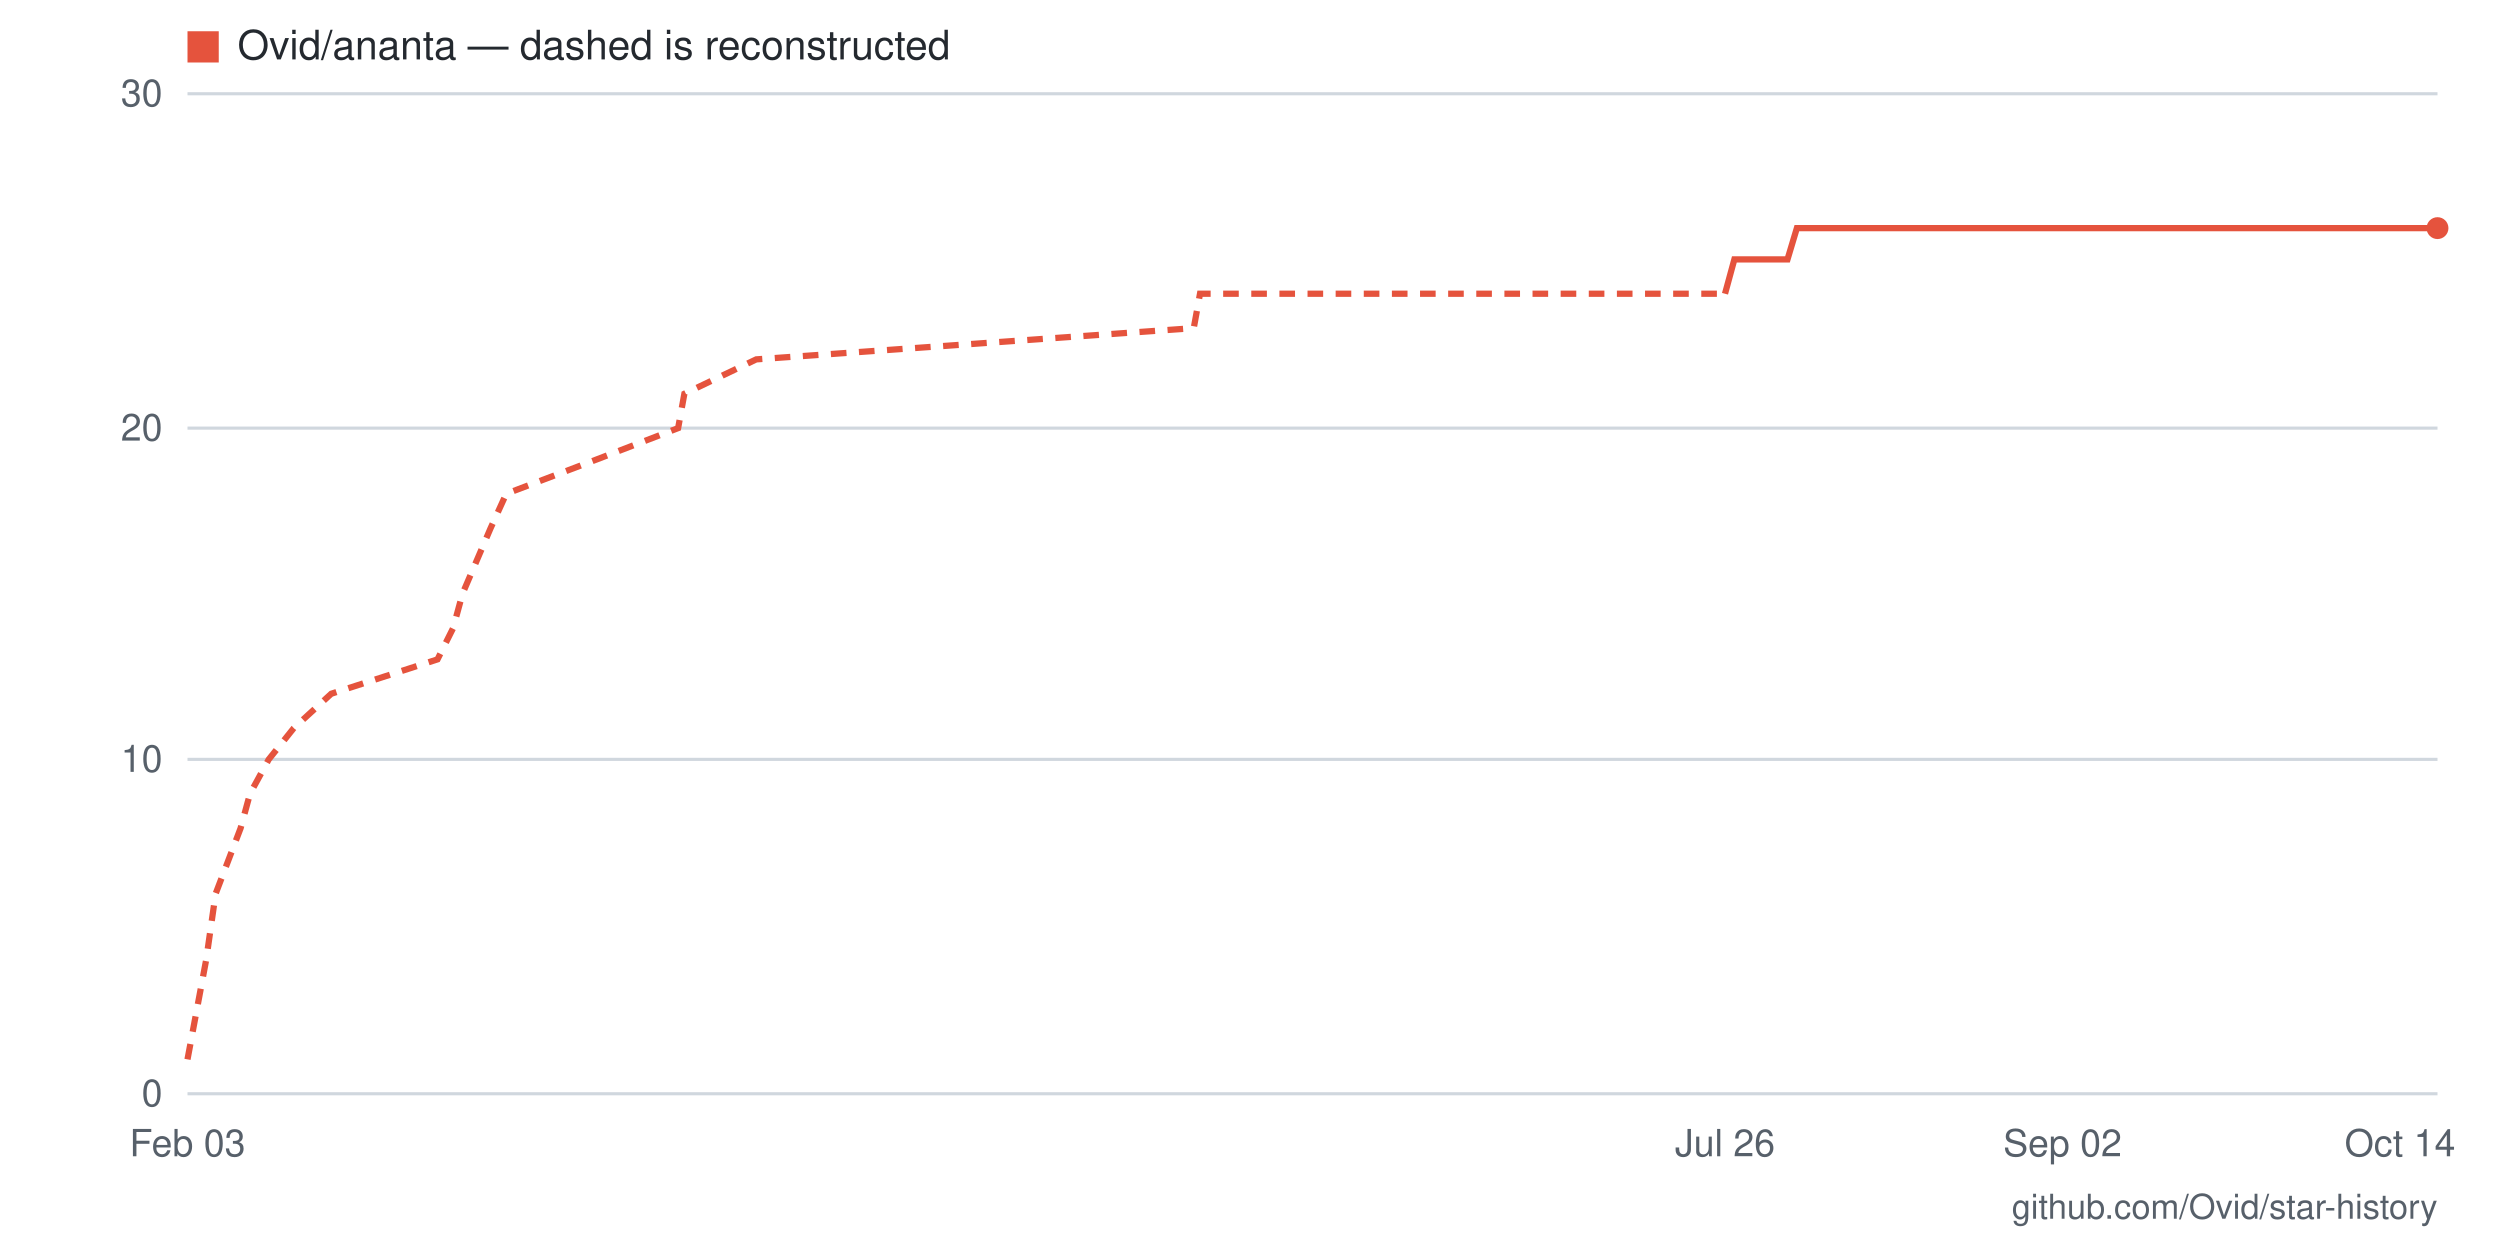
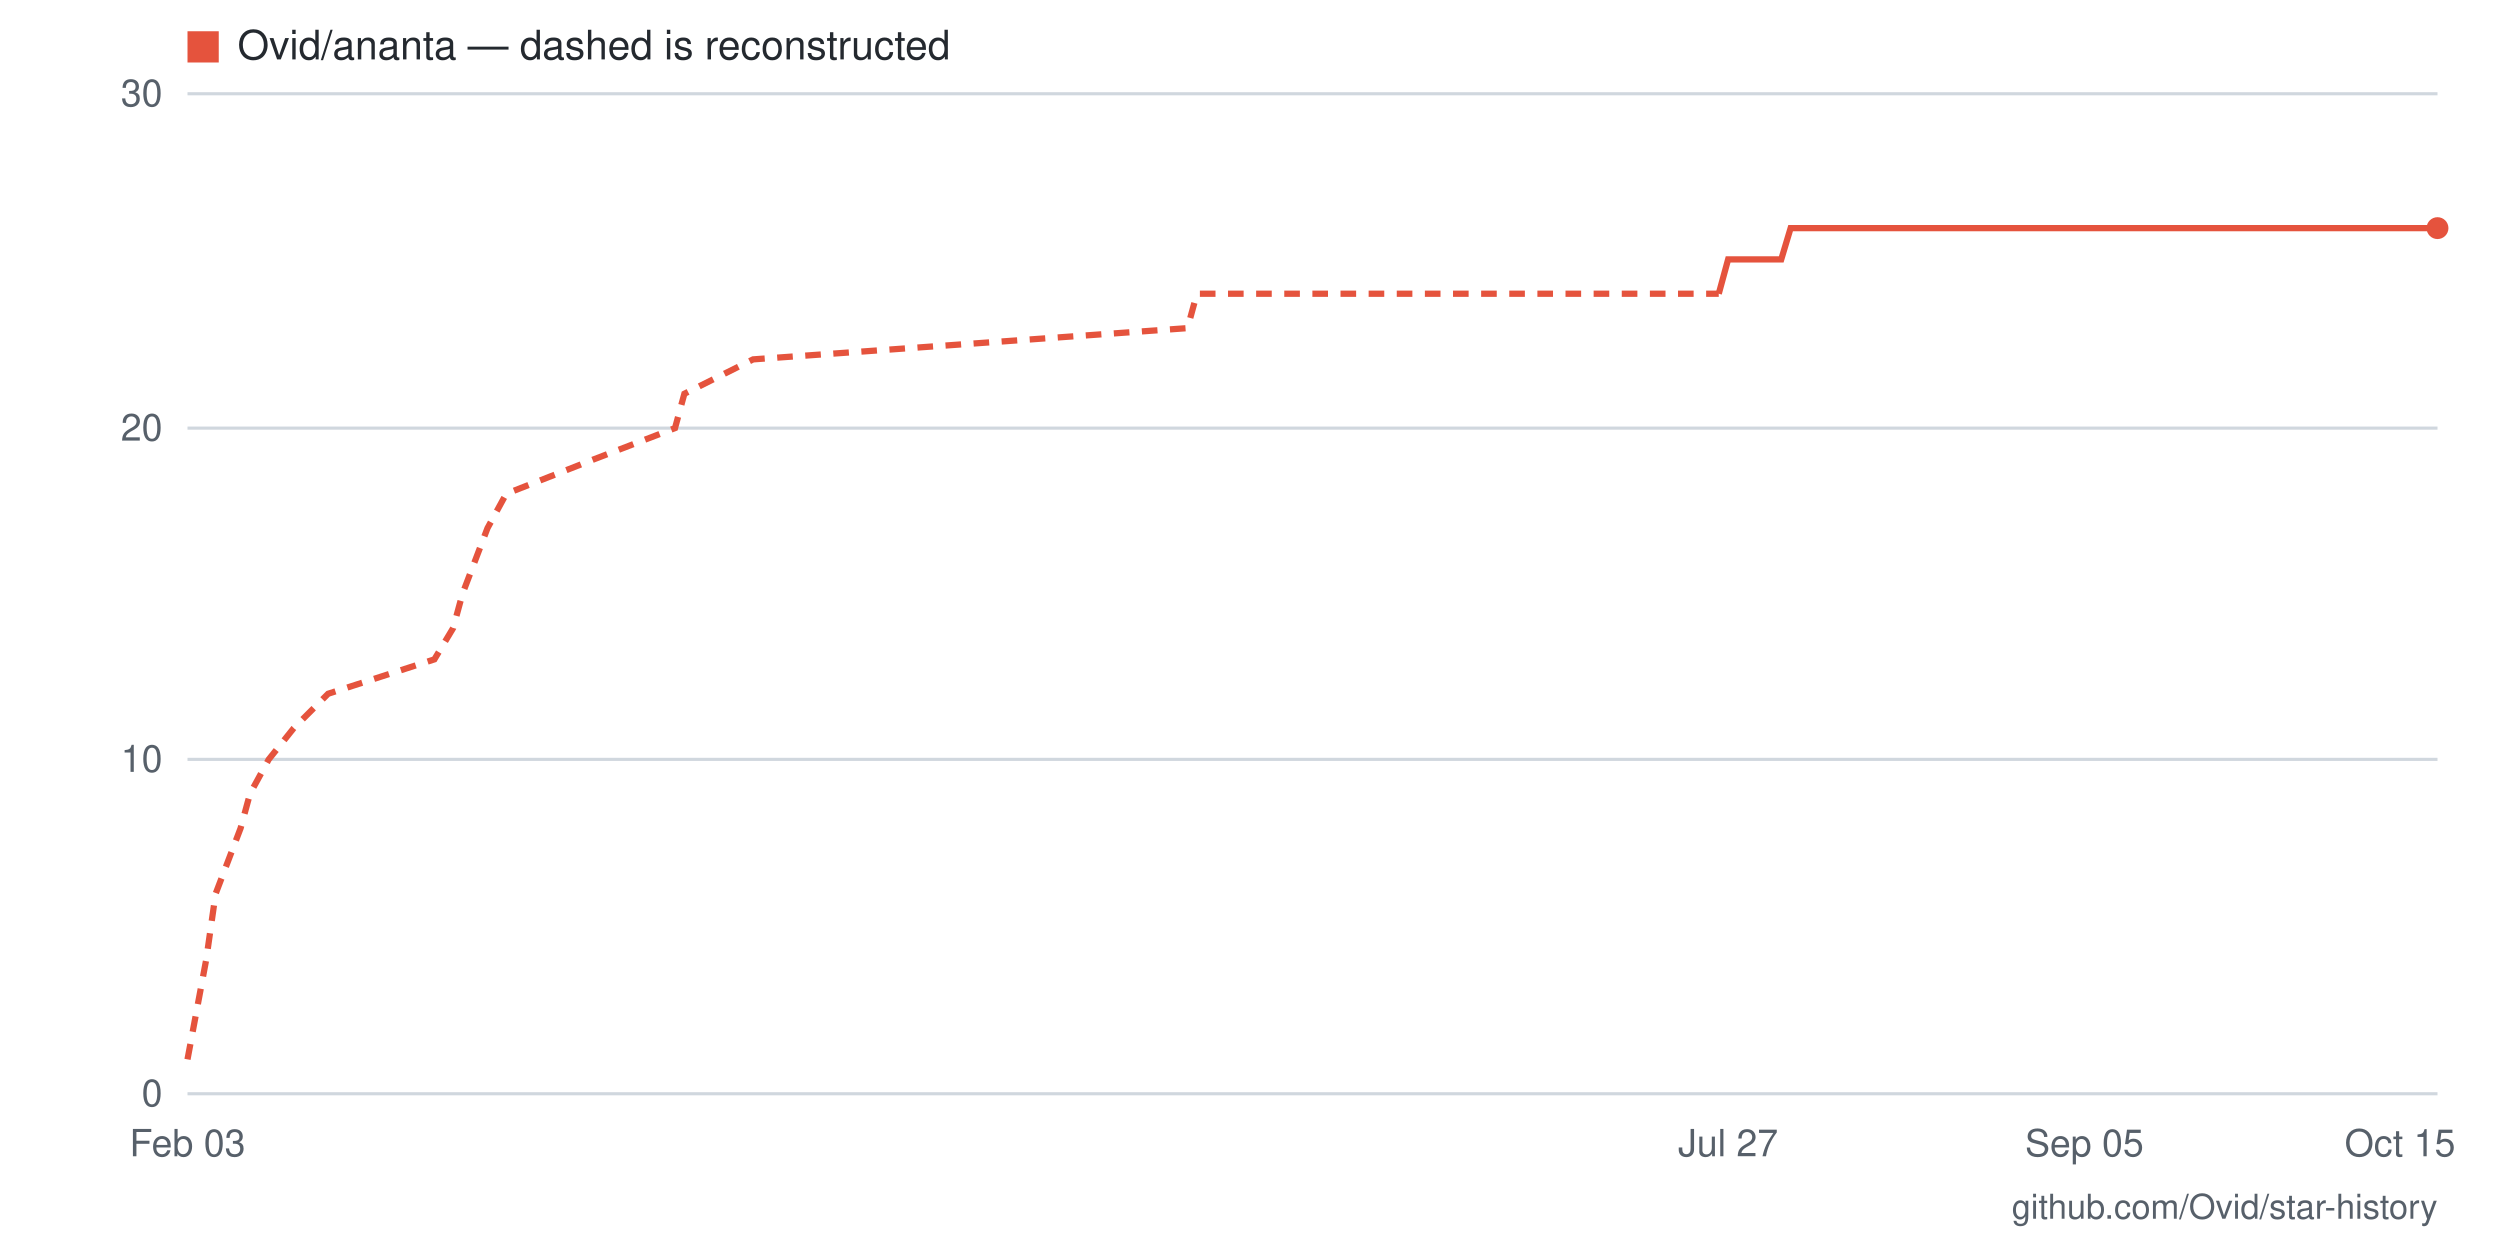
- <svg xmlns="http://www.w3.org/2000/svg" viewBox="0 0 800 400" width="800" height="400" role="img" aria-label="Star history for Ovid/ananta: 26 stars as of 2026-10-14">
+ <svg xmlns="http://www.w3.org/2000/svg" viewBox="0 0 800 400" width="800" height="400" role="img" aria-label="Star history for Ovid/ananta: 26 stars as of 2026-10-15">
  <rect width="800" height="400" fill="#ffffff" />
  <line x1="60" y1="350" x2="780" y2="350" stroke="#d0d7de" stroke-width="1" />
  <text x="52" y="354" text-anchor="end" font-family="-apple-system,BlinkMacSystemFont,'Segoe UI',Helvetica,Arial,sans-serif" font-size="12" fill="#57606a">0</text>
  <line x1="60" y1="243" x2="780" y2="243" stroke="#d0d7de" stroke-width="1" />
  <text x="52" y="247" text-anchor="end" font-family="-apple-system,BlinkMacSystemFont,'Segoe UI',Helvetica,Arial,sans-serif" font-size="12" fill="#57606a">10</text>
  <line x1="60" y1="137" x2="780" y2="137" stroke="#d0d7de" stroke-width="1" />
  <text x="52" y="141" text-anchor="end" font-family="-apple-system,BlinkMacSystemFont,'Segoe UI',Helvetica,Arial,sans-serif" font-size="12" fill="#57606a">20</text>
  <line x1="60" y1="30" x2="780" y2="30" stroke="#d0d7de" stroke-width="1" />
  <text x="52" y="34" text-anchor="end" font-family="-apple-system,BlinkMacSystemFont,'Segoe UI',Helvetica,Arial,sans-serif" font-size="12" fill="#57606a">30</text>
-   <text x="768" y="370" text-anchor="middle" font-family="-apple-system,BlinkMacSystemFont,'Segoe UI',Helvetica,Arial,sans-serif" font-size="12" fill="#57606a">Oct 14</text>
-   <text x="660" y="370" text-anchor="middle" font-family="-apple-system,BlinkMacSystemFont,'Segoe UI',Helvetica,Arial,sans-serif" font-size="12" fill="#57606a">Sep 02</text>
-   <text x="552" y="370" text-anchor="middle" font-family="-apple-system,BlinkMacSystemFont,'Segoe UI',Helvetica,Arial,sans-serif" font-size="12" fill="#57606a">Jul 26</text>
+   <text x="768" y="370" text-anchor="middle" font-family="-apple-system,BlinkMacSystemFont,'Segoe UI',Helvetica,Arial,sans-serif" font-size="12" fill="#57606a">Oct 15</text>
+   <text x="667" y="370" text-anchor="middle" font-family="-apple-system,BlinkMacSystemFont,'Segoe UI',Helvetica,Arial,sans-serif" font-size="12" fill="#57606a">Sep 05</text>
+   <text x="553" y="370" text-anchor="middle" font-family="-apple-system,BlinkMacSystemFont,'Segoe UI',Helvetica,Arial,sans-serif" font-size="12" fill="#57606a">Jul 27</text>
  <text x="60" y="370" text-anchor="middle" font-family="-apple-system,BlinkMacSystemFont,'Segoe UI',Helvetica,Arial,sans-serif" font-size="12" fill="#57606a">Feb 03</text>
-   <polyline fill="none" stroke="#e5533d" stroke-width="2" stroke-dasharray="5 4" points="60,339 66,307 69,286 77,265 80,254 86,243 94,233 106,222 140,211 145,201 148,190 157,169 162,158 191,147 217,137 219,126 242,115 382,105 384,94 552,94" />
-   <polyline fill="none" stroke="#e5533d" stroke-width="2" points="552,94 555,83 558,83 561,83 564,83 567,83 569,83 572,83 575,73 578,73 581,73 584,73 586,73 589,73 592,73 595,73 598,73 601,73 604,73 606,73 609,73 612,73 615,73 618,73 621,73 623,73 626,73 629,73 632,73 635,73 638,73 641,73 643,73 646,73 649,73 652,73 655,73 658,73 660,73 663,73 666,73 669,73 672,73 675,73 678,73 680,73 683,73 686,73 689,73 692,73 695,73 697,73 700,73 703,73 706,73 709,73 712,73 715,73 717,73 720,73 723,73 726,73 729,73 732,73 734,73 737,73 740,73 743,73 746,73 749,73 752,73 754,73 757,73 760,73 763,73 766,73 769,73 771,73 774,73 777,73 780,73" />
+   <polyline fill="none" stroke="#e5533d" stroke-width="2" stroke-dasharray="5 4" points="60,339 66,307 69,286 77,265 80,254 86,243 94,233 105,222 139,211 145,201 148,190 156,169 162,158 190,147 216,137 219,126 241,115 380,105 383,94 550,94" />
+   <polyline fill="none" stroke="#e5533d" stroke-width="2" points="550,94 553,83 556,83 559,83 562,83 565,83 567,83 570,83 573,73 576,73 579,73 582,73 584,73 587,73 590,73 593,73 596,73 599,73 601,73 604,73 607,73 610,73 613,73 616,73 618,73 621,73 624,73 627,73 630,73 633,73 635,73 638,73 641,73 644,73 647,73 650,73 652,73 655,73 658,73 661,73 664,73 667,73 669,73 672,73 675,73 678,73 681,73 684,73 686,73 689,73 692,73 695,73 698,73 701,73 703,73 706,73 709,73 712,73 715,73 718,73 720,73 723,73 726,73 729,73 732,73 735,73 737,73 740,73 743,73 746,73 749,73 752,73 754,73 757,73 760,73 763,73 766,73 769,73 771,73 774,73 777,73 780,73" />
  <circle cx="780" cy="73" r="3.5" fill="#e5533d" />
  <rect x="60" y="10" width="10" height="10" fill="#e5533d" />
  <text x="76" y="19" font-family="-apple-system,BlinkMacSystemFont,'Segoe UI',Helvetica,Arial,sans-serif" font-size="13" fill="#24292f">Ovid/ananta — dashed is reconstructed</text>
  <text x="780" y="390" text-anchor="end" font-family="-apple-system,BlinkMacSystemFont,'Segoe UI',Helvetica,Arial,sans-serif" font-size="11" fill="#57606a">github.com/Ovid/star-history</text>
</svg>
